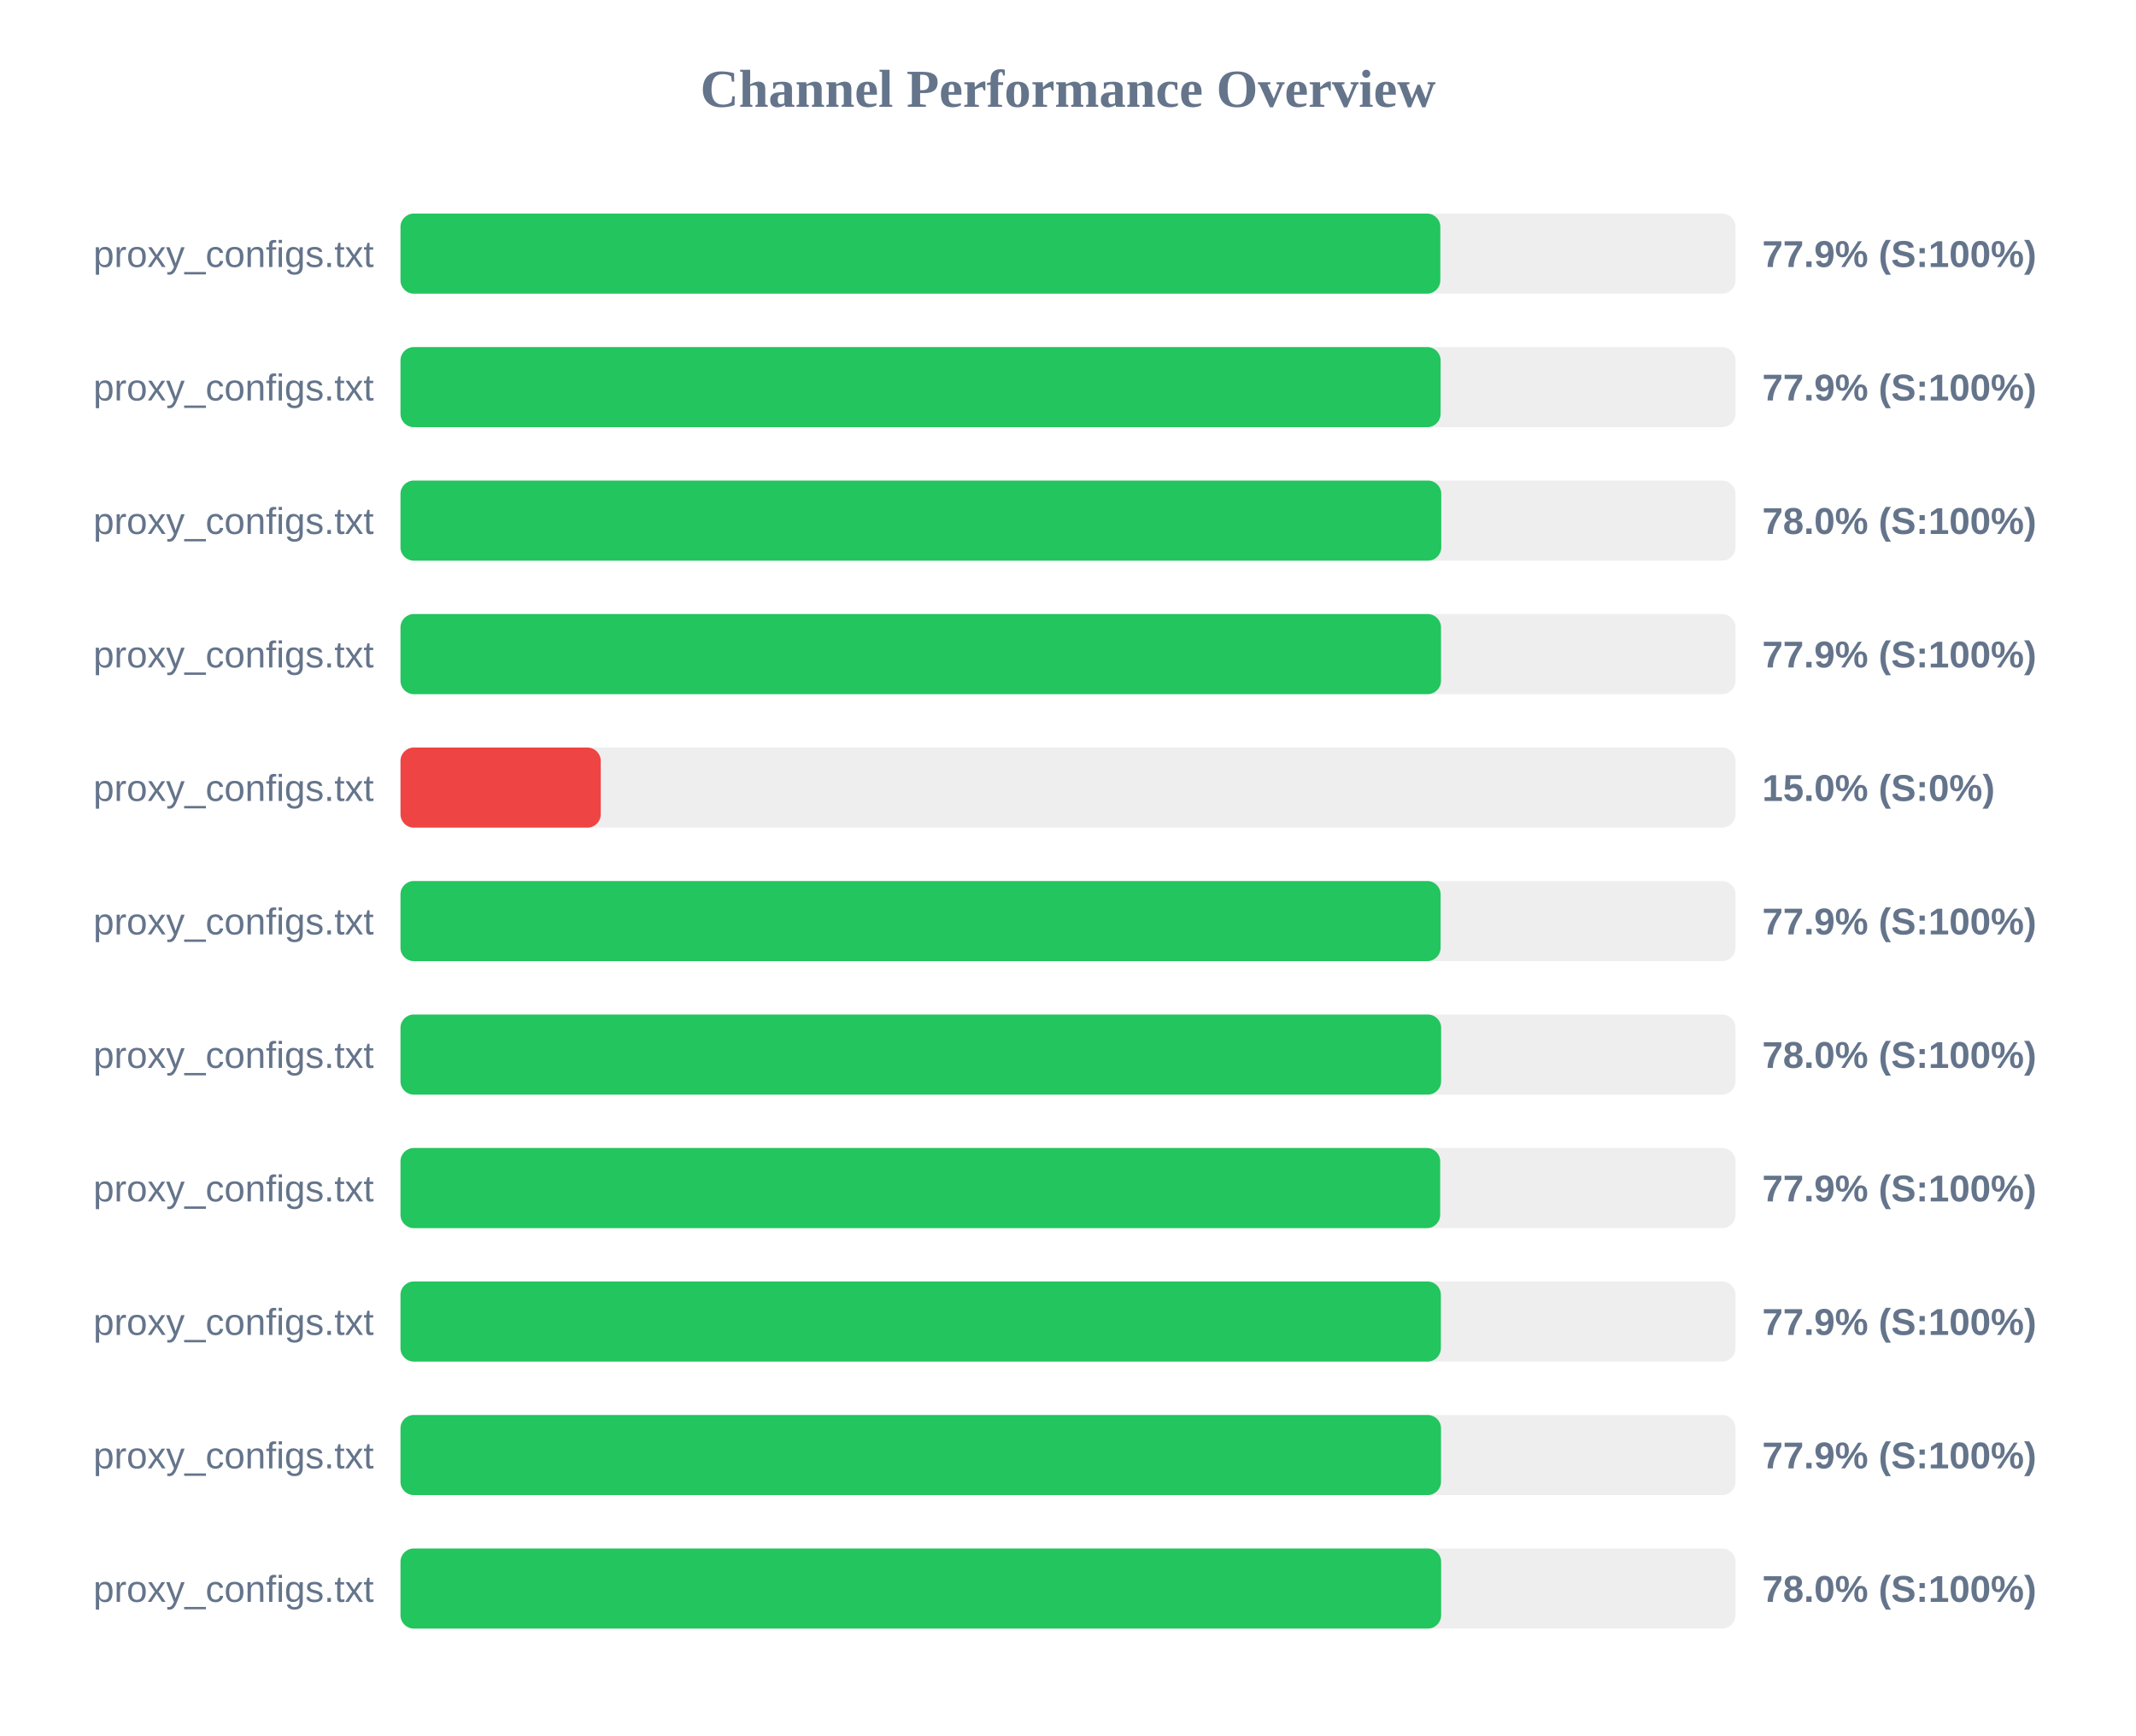
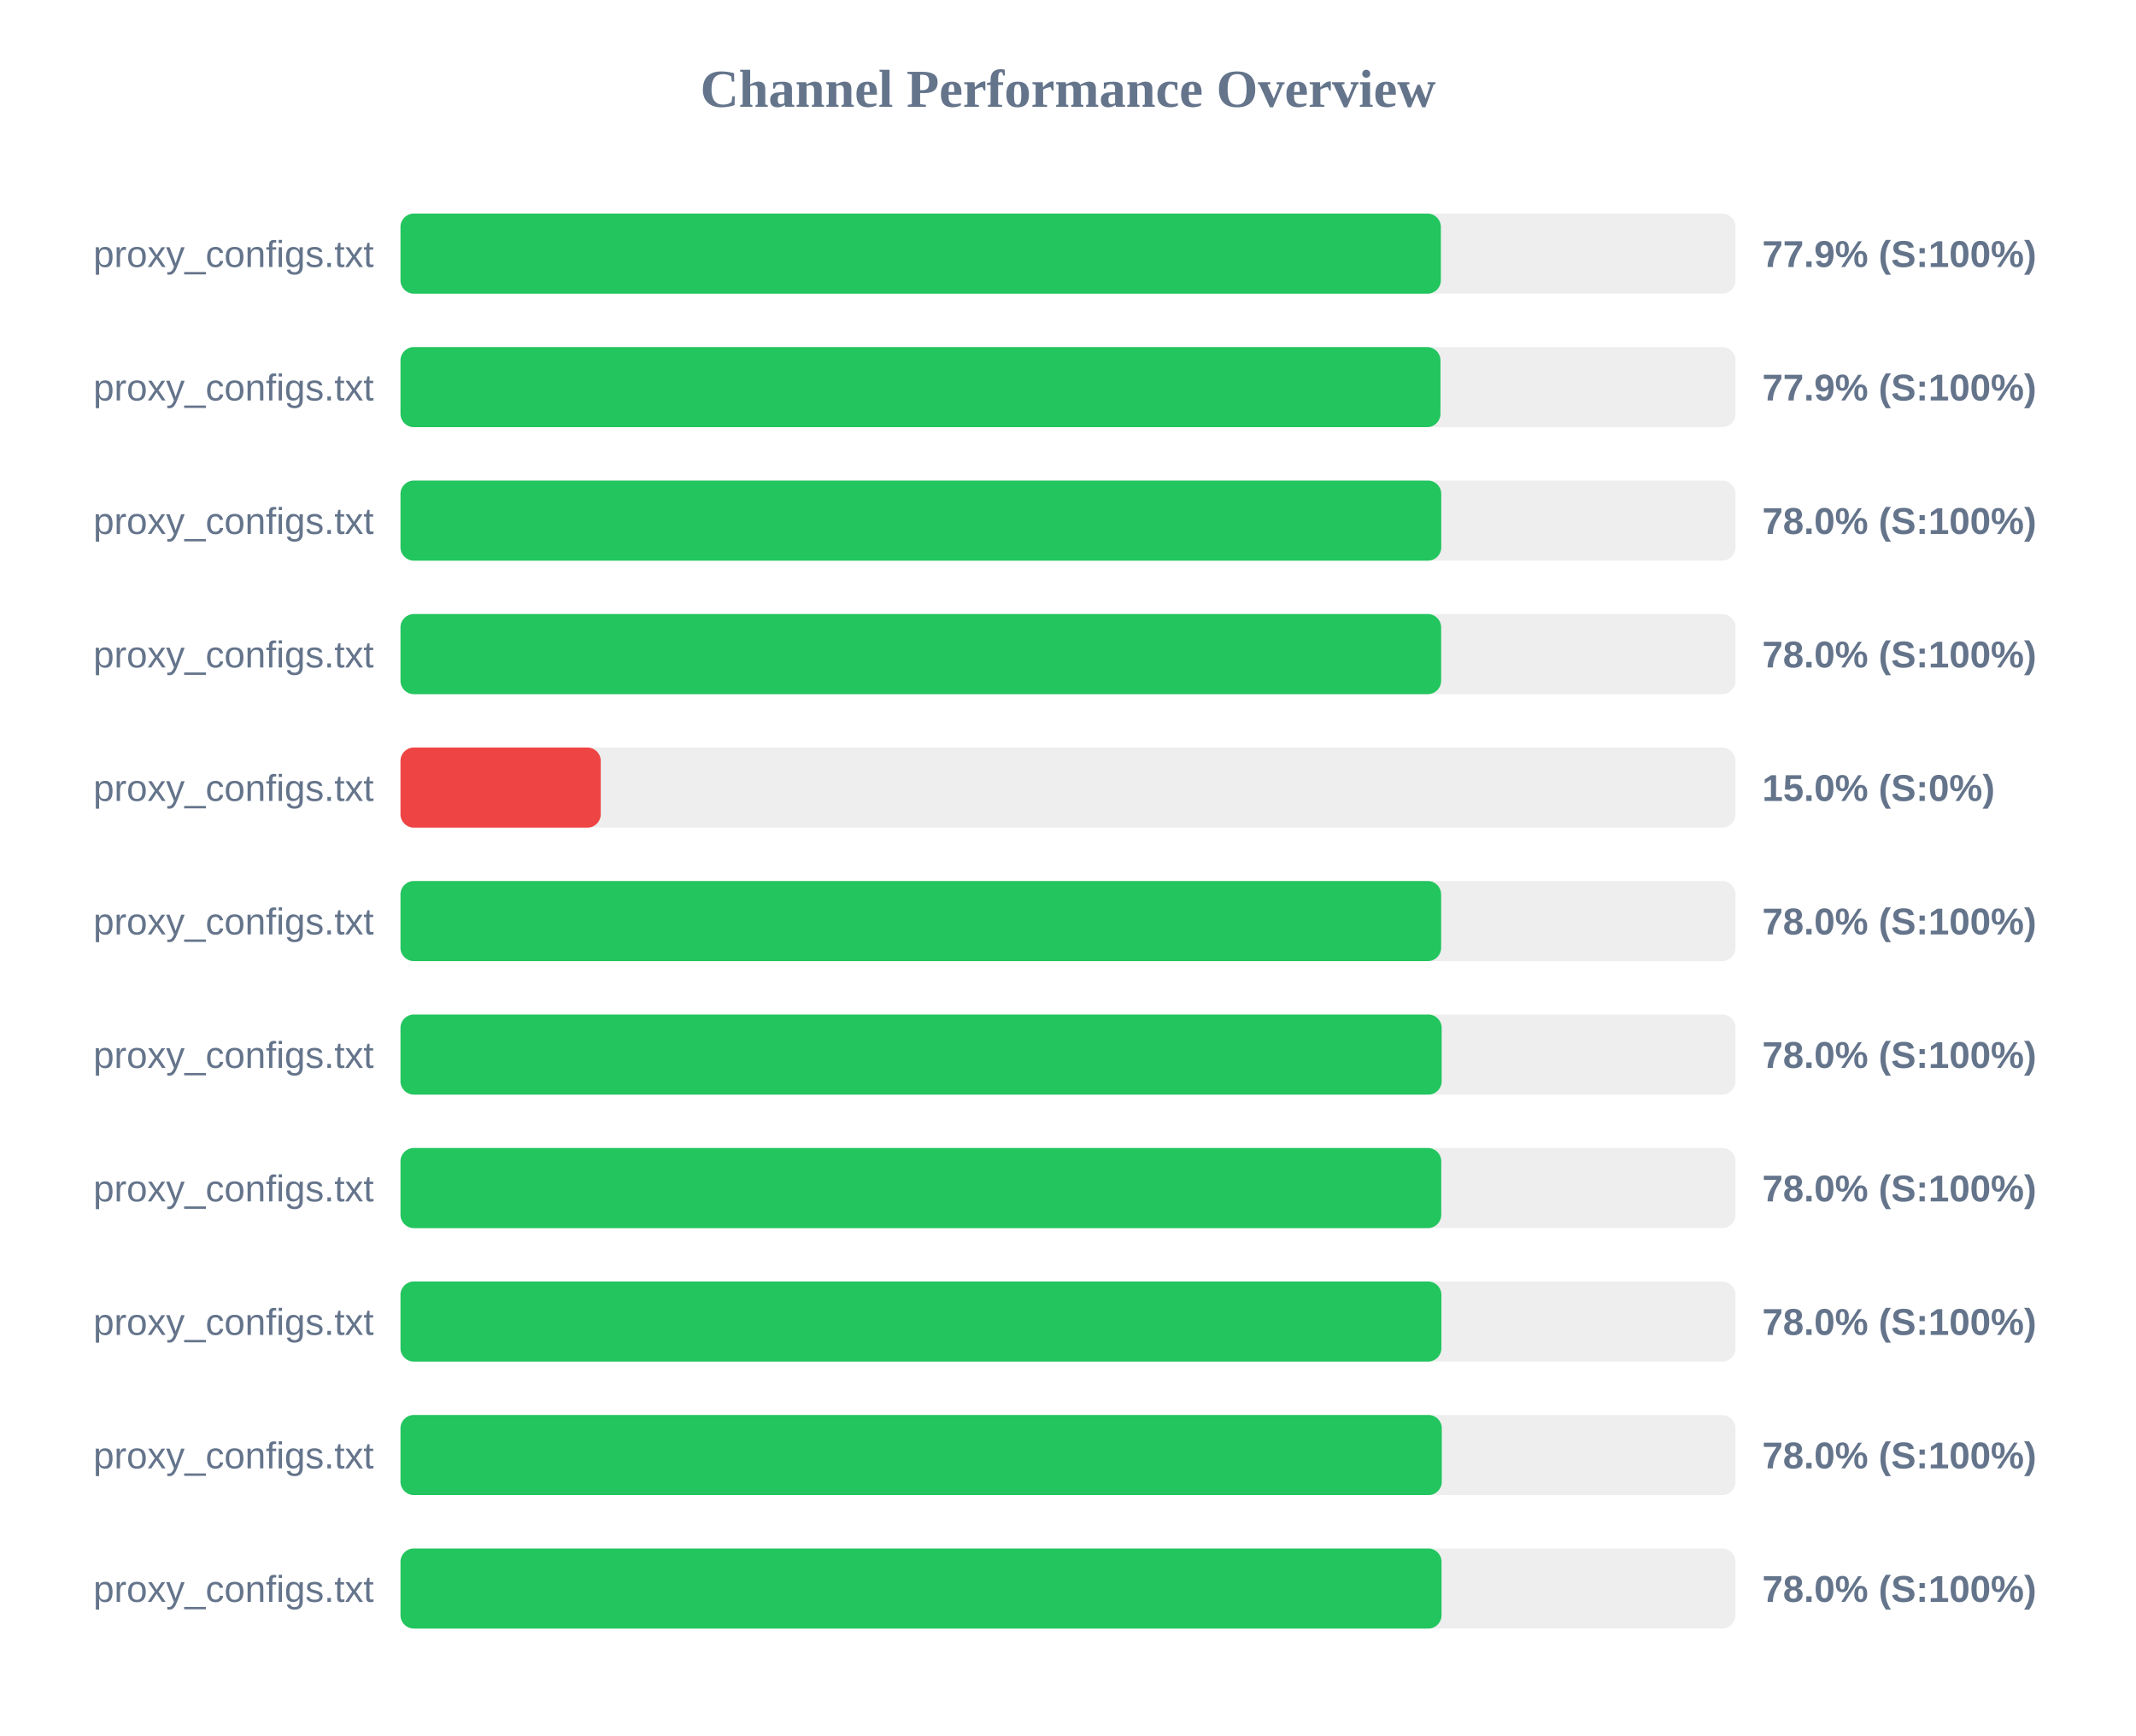
<svg xmlns="http://www.w3.org/2000/svg" width="800" height="650" version="1.1">
  <style>
        .row { font: 14px Arial; fill: #64748b; }
        .score { font: bold 14px Arial; fill: #64748b; }
    </style>
  <text x="400" y="40" text-anchor="middle" font-size="20px" font-weight="bold" fill="#64748b">Channel Performance Overview</text>
  <rect x="150" y="80" width="500" height="30" fill="#eee" rx="5" />
-   <rect x="150" y="80" width="389.45" height="30" fill="#22c55e" rx="5" />
+   <rect x="150" y="80" width="389.65" height="30" fill="#22c55e" rx="5" />
  <text x="140" y="100" text-anchor="end" class="row">proxy_configs.txt</text>
  <text x="660" y="100" text-anchor="start" class="score">77.9% (S:100%)</text>
  <rect x="150" y="130" width="500" height="30" fill="#eee" rx="5" />
-   <rect x="150" y="130" width="389.55" height="30" fill="#22c55e" rx="5" />
+   <rect x="150" y="130" width="389.5" height="30" fill="#22c55e" rx="5" />
  <text x="140" y="150" text-anchor="end" class="row">proxy_configs.txt</text>
  <text x="660" y="150" text-anchor="start" class="score">77.9% (S:100%)</text>
  <rect x="150" y="180" width="500" height="30" fill="#eee" rx="5" />
  <rect x="150" y="180" width="389.8" height="30" fill="#22c55e" rx="5" />
  <text x="140" y="200" text-anchor="end" class="row">proxy_configs.txt</text>
  <text x="660" y="200" text-anchor="start" class="score">78.0% (S:100%)</text>
  <rect x="150" y="230" width="500" height="30" fill="#eee" rx="5" />
-   <rect x="150" y="230" width="389.7" height="30" fill="#22c55e" rx="5" />
+   <rect x="150" y="230" width="389.75" height="30" fill="#22c55e" rx="5" />
  <text x="140" y="250" text-anchor="end" class="row">proxy_configs.txt</text>
-   <text x="660" y="250" text-anchor="start" class="score">77.9% (S:100%)</text>
+   <text x="660" y="250" text-anchor="start" class="score">78.0% (S:100%)</text>
  <rect x="150" y="280" width="500" height="30" fill="#eee" rx="5" />
  <rect x="150" y="280" width="75.0" height="30" fill="#ef4444" rx="5" />
  <text x="140" y="300" text-anchor="end" class="row">proxy_configs.txt</text>
  <text x="660" y="300" text-anchor="start" class="score">15.0% (S:0%)</text>
  <rect x="150" y="330" width="500" height="30" fill="#eee" rx="5" />
-   <rect x="150" y="330" width="389.55" height="30" fill="#22c55e" rx="5" />
+   <rect x="150" y="330" width="389.75" height="30" fill="#22c55e" rx="5" />
  <text x="140" y="350" text-anchor="end" class="row">proxy_configs.txt</text>
-   <text x="660" y="350" text-anchor="start" class="score">77.9% (S:100%)</text>
+   <text x="660" y="350" text-anchor="start" class="score">78.0% (S:100%)</text>
  <rect x="150" y="380" width="500" height="30" fill="#eee" rx="5" />
-   <rect x="150" y="380" width="389.75" height="30" fill="#22c55e" rx="5" />
+   <rect x="150" y="380" width="389.95" height="30" fill="#22c55e" rx="5" />
  <text x="140" y="400" text-anchor="end" class="row">proxy_configs.txt</text>
  <text x="660" y="400" text-anchor="start" class="score">78.0% (S:100%)</text>
  <rect x="150" y="430" width="500" height="30" fill="#eee" rx="5" />
-   <rect x="150" y="430" width="389.4" height="30" fill="#22c55e" rx="5" />
+   <rect x="150" y="430" width="389.8" height="30" fill="#22c55e" rx="5" />
  <text x="140" y="450" text-anchor="end" class="row">proxy_configs.txt</text>
-   <text x="660" y="450" text-anchor="start" class="score">77.9% (S:100%)</text>
+   <text x="660" y="450" text-anchor="start" class="score">78.0% (S:100%)</text>
  <rect x="150" y="480" width="500" height="30" fill="#eee" rx="5" />
-   <rect x="150" y="480" width="389.65" height="30" fill="#22c55e" rx="5" />
+   <rect x="150" y="480" width="389.85" height="30" fill="#22c55e" rx="5" />
  <text x="140" y="500" text-anchor="end" class="row">proxy_configs.txt</text>
-   <text x="660" y="500" text-anchor="start" class="score">77.9% (S:100%)</text>
+   <text x="660" y="500" text-anchor="start" class="score">78.0% (S:100%)</text>
  <rect x="150" y="530" width="500" height="30" fill="#eee" rx="5" />
-   <rect x="150" y="530" width="389.7" height="30" fill="#22c55e" rx="5" />
+   <rect x="150" y="530" width="390.0" height="30" fill="#22c55e" rx="5" />
  <text x="140" y="550" text-anchor="end" class="row">proxy_configs.txt</text>
-   <text x="660" y="550" text-anchor="start" class="score">77.9% (S:100%)</text>
+   <text x="660" y="550" text-anchor="start" class="score">78.0% (S:100%)</text>
  <rect x="150" y="580" width="500" height="30" fill="#eee" rx="5" />
-   <rect x="150" y="580" width="389.75" height="30" fill="#22c55e" rx="5" />
+   <rect x="150" y="580" width="389.9" height="30" fill="#22c55e" rx="5" />
  <text x="140" y="600" text-anchor="end" class="row">proxy_configs.txt</text>
  <text x="660" y="600" text-anchor="start" class="score">78.0% (S:100%)</text>
</svg>
